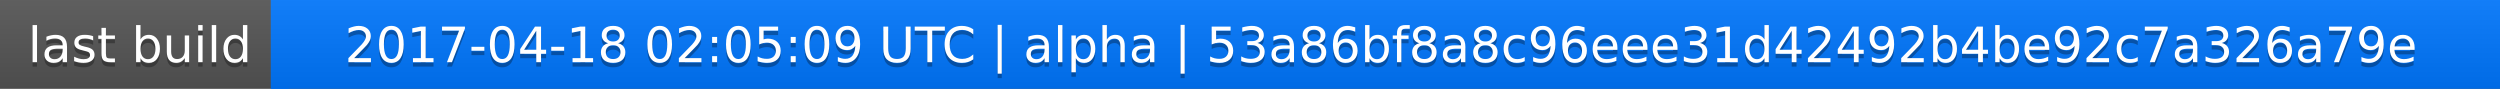
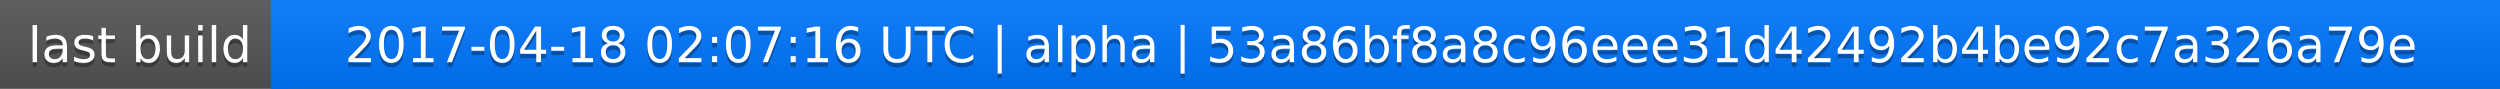
<svg xmlns="http://www.w3.org/2000/svg" width="563" height="20">
  <linearGradient id="a" x2="0" y2="100%">
    <stop offset="0" stop-color="#bbb" stop-opacity=".1" />
    <stop offset="1" stop-opacity=".1" />
  </linearGradient>
  <rect rx="0" width="563" height="20" fill="#555" />
  <rect rx="0" x="61" width="502" height="20" fill="#07f" />
  <path fill="#07f" d="M61 0h4v20h-4z" />
  <rect rx="0" width="563" height="20" fill="url(#a)" />
  <g fill="#fff" text-anchor="middle" font-family="DejaVu Sans,Verdana,Geneva,sans-serif" font-size="11">
    <text x="31.5" y="15" fill="#010101" fill-opacity=".3">last build</text>
    <text x="31.5" y="14">last build</text>
-     <text x="311" y="15" fill="#010101" fill-opacity=".3">2017-04-18 02:05:09 UTC | alpha | 53a86bf8a8c96eee31d42492b4be92c7a326a79e</text>
-     <text x="311" y="14">2017-04-18 02:05:09 UTC | alpha | 53a86bf8a8c96eee31d42492b4be92c7a326a79e</text>
+     <text x="311" y="15" fill="#010101" fill-opacity=".3">2017-04-18 02:07:16 UTC | alpha | 53a86bf8a8c96eee31d42492b4be92c7a326a79e</text>
+     <text x="311" y="14">2017-04-18 02:07:16 UTC | alpha | 53a86bf8a8c96eee31d42492b4be92c7a326a79e</text>
  </g>
</svg>
